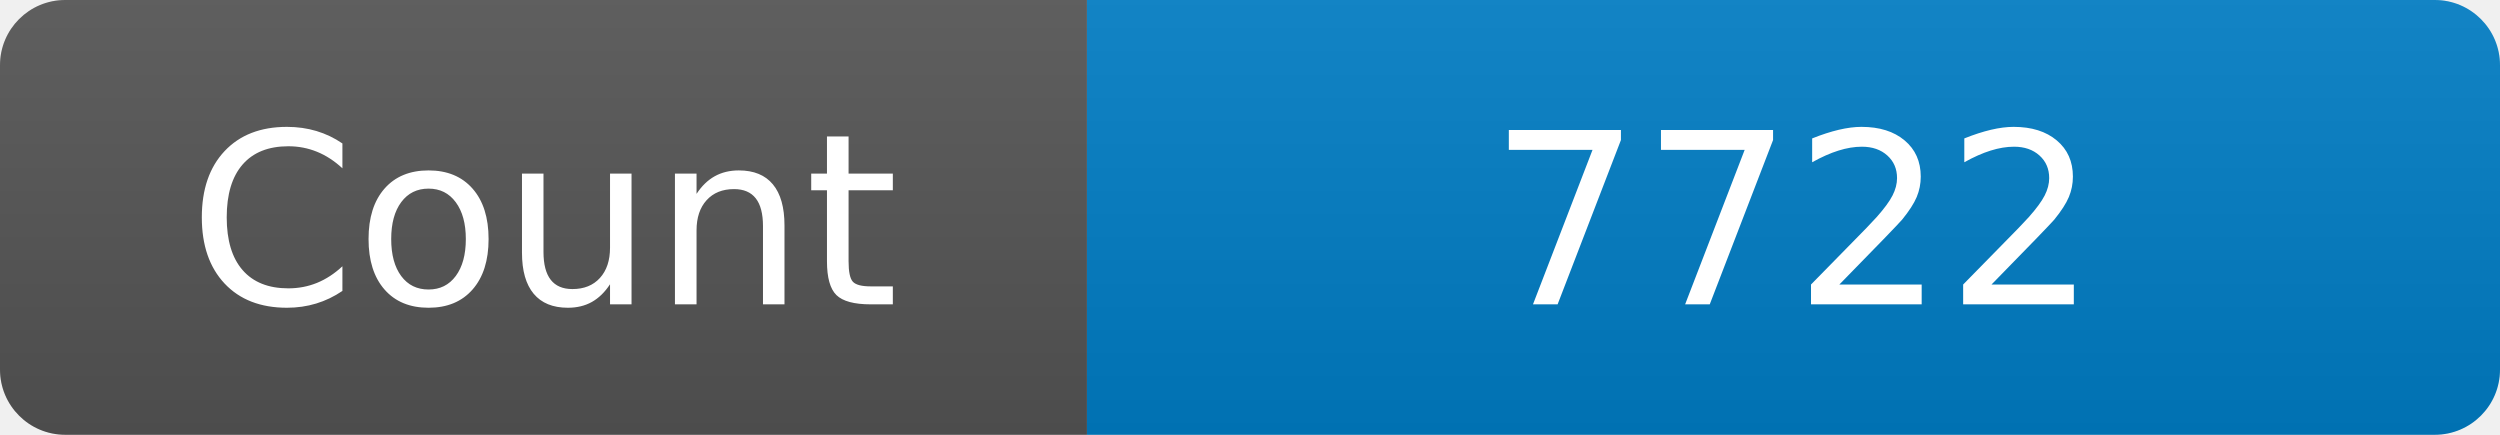
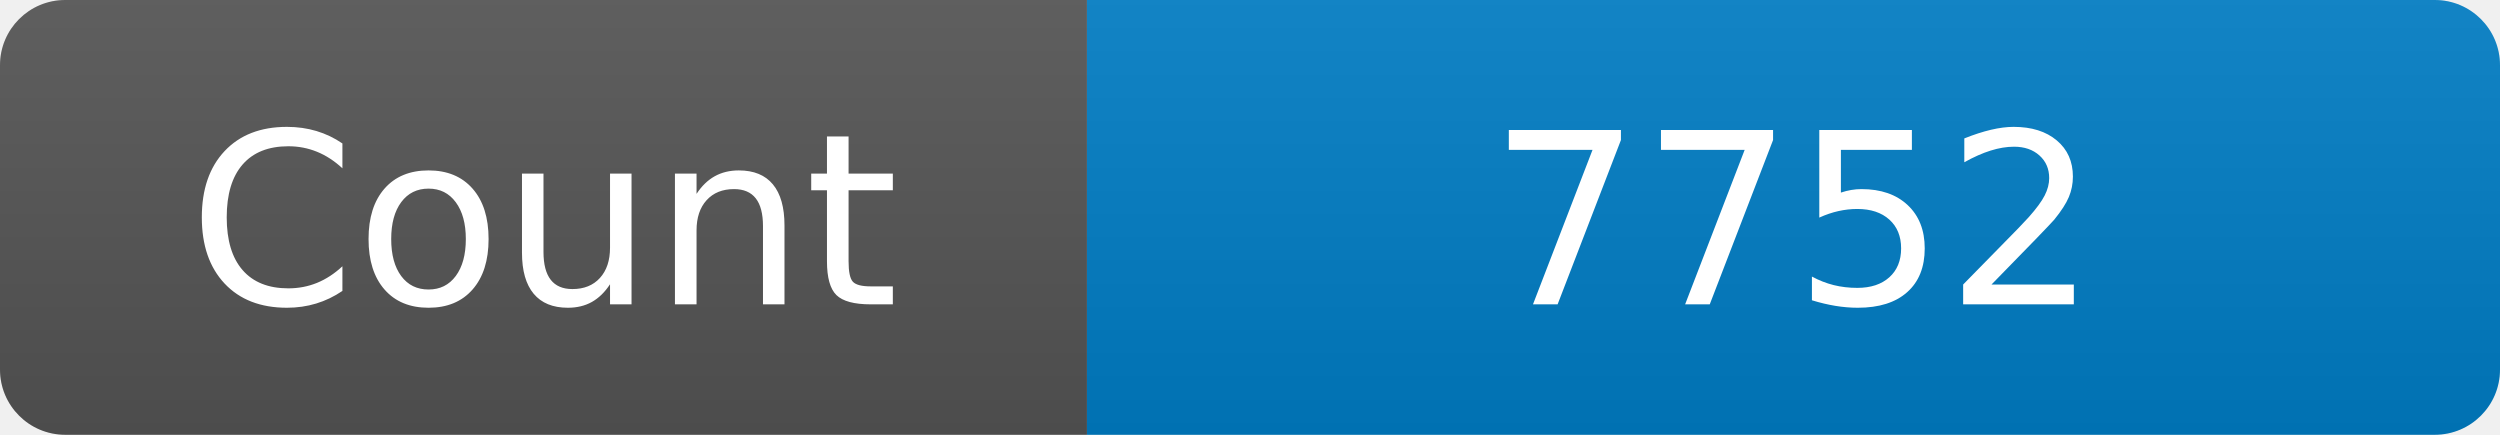
<svg xmlns="http://www.w3.org/2000/svg" width="115" height="20" role="img" aria-label="Maintained?: yes">
  <linearGradient id="s" x2="0" y2="100%">
    <stop offset="0" stop-color="#bbb" stop-opacity=".1" />
    <stop offset="1" stop-opacity=".1" />
  </linearGradient>
  <clipPath id="r">
    <rect width="115" height="20" rx="3" fill="#fff" />
  </clipPath>
  <g clip-path="url(#r)">
    <rect width="50" height="20" fill="#555" />
    <rect x="50" width="160" height="20" fill="#007ec6" />
    <rect width="115" height="20" fill="url(#s)" />
  </g>
  <g fill="#fff" text-anchor="middle" font-family="Verdana,Geneva,DejaVu Sans,sans-serif" font-size="110">
    <text x="250" y="140" transform="scale(.1)" fill="#fff">Count</text>
-     <text x="825" y="140" transform="scale(.1)" fill="#fff">7722</text>
+     <text x="825" y="140" transform="scale(.1)" fill="#fff">7752</text>
  </g>
</svg>
